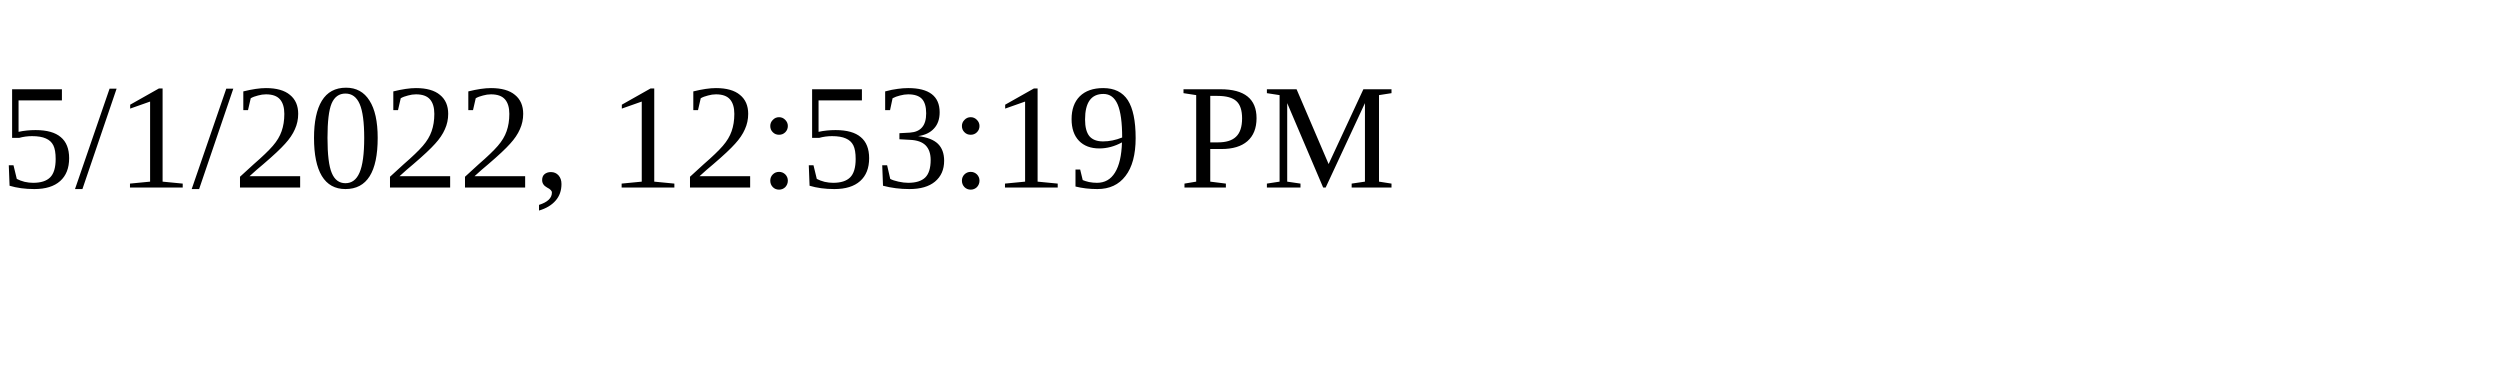
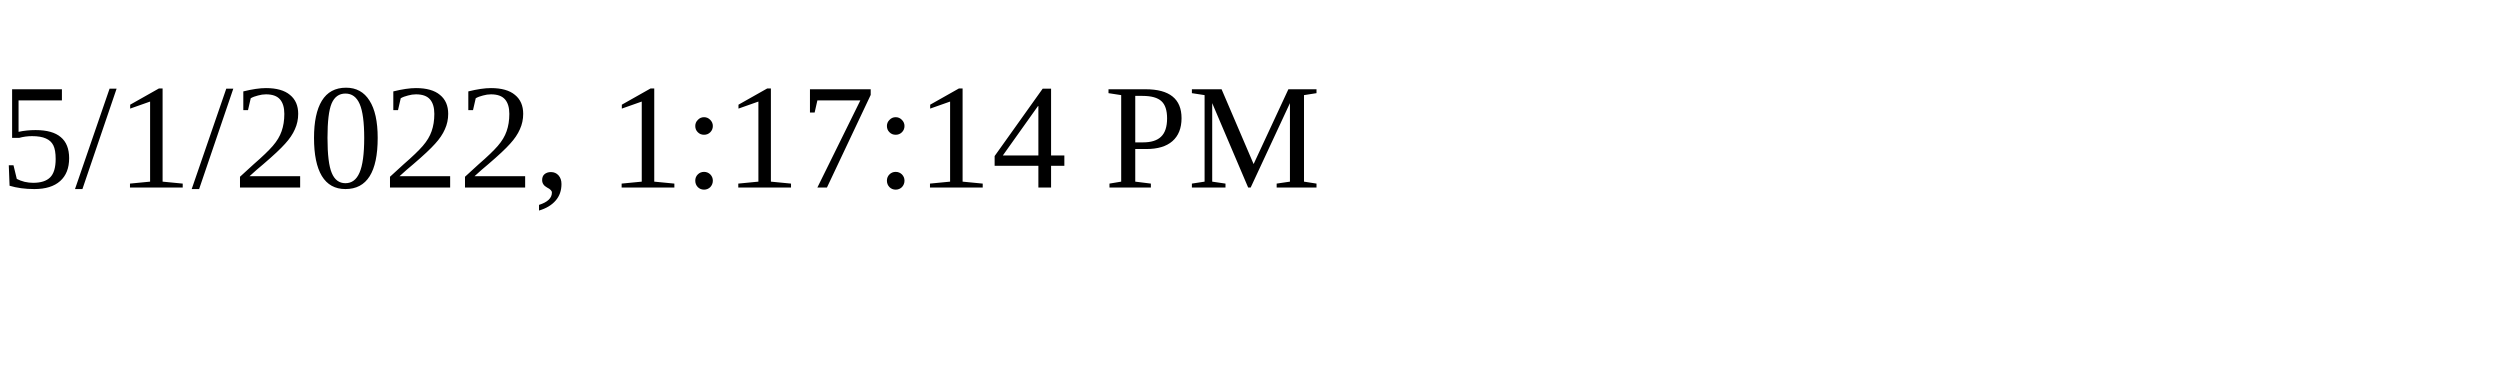
<svg xmlns="http://www.w3.org/2000/svg" height="30" width="200">
-   <text x="0" y="15">5/1/2022, 12:53:19 PM</text>
+   <text x="0" y="15">5/1/2022, 1:17:14 PM</text>
</svg>
